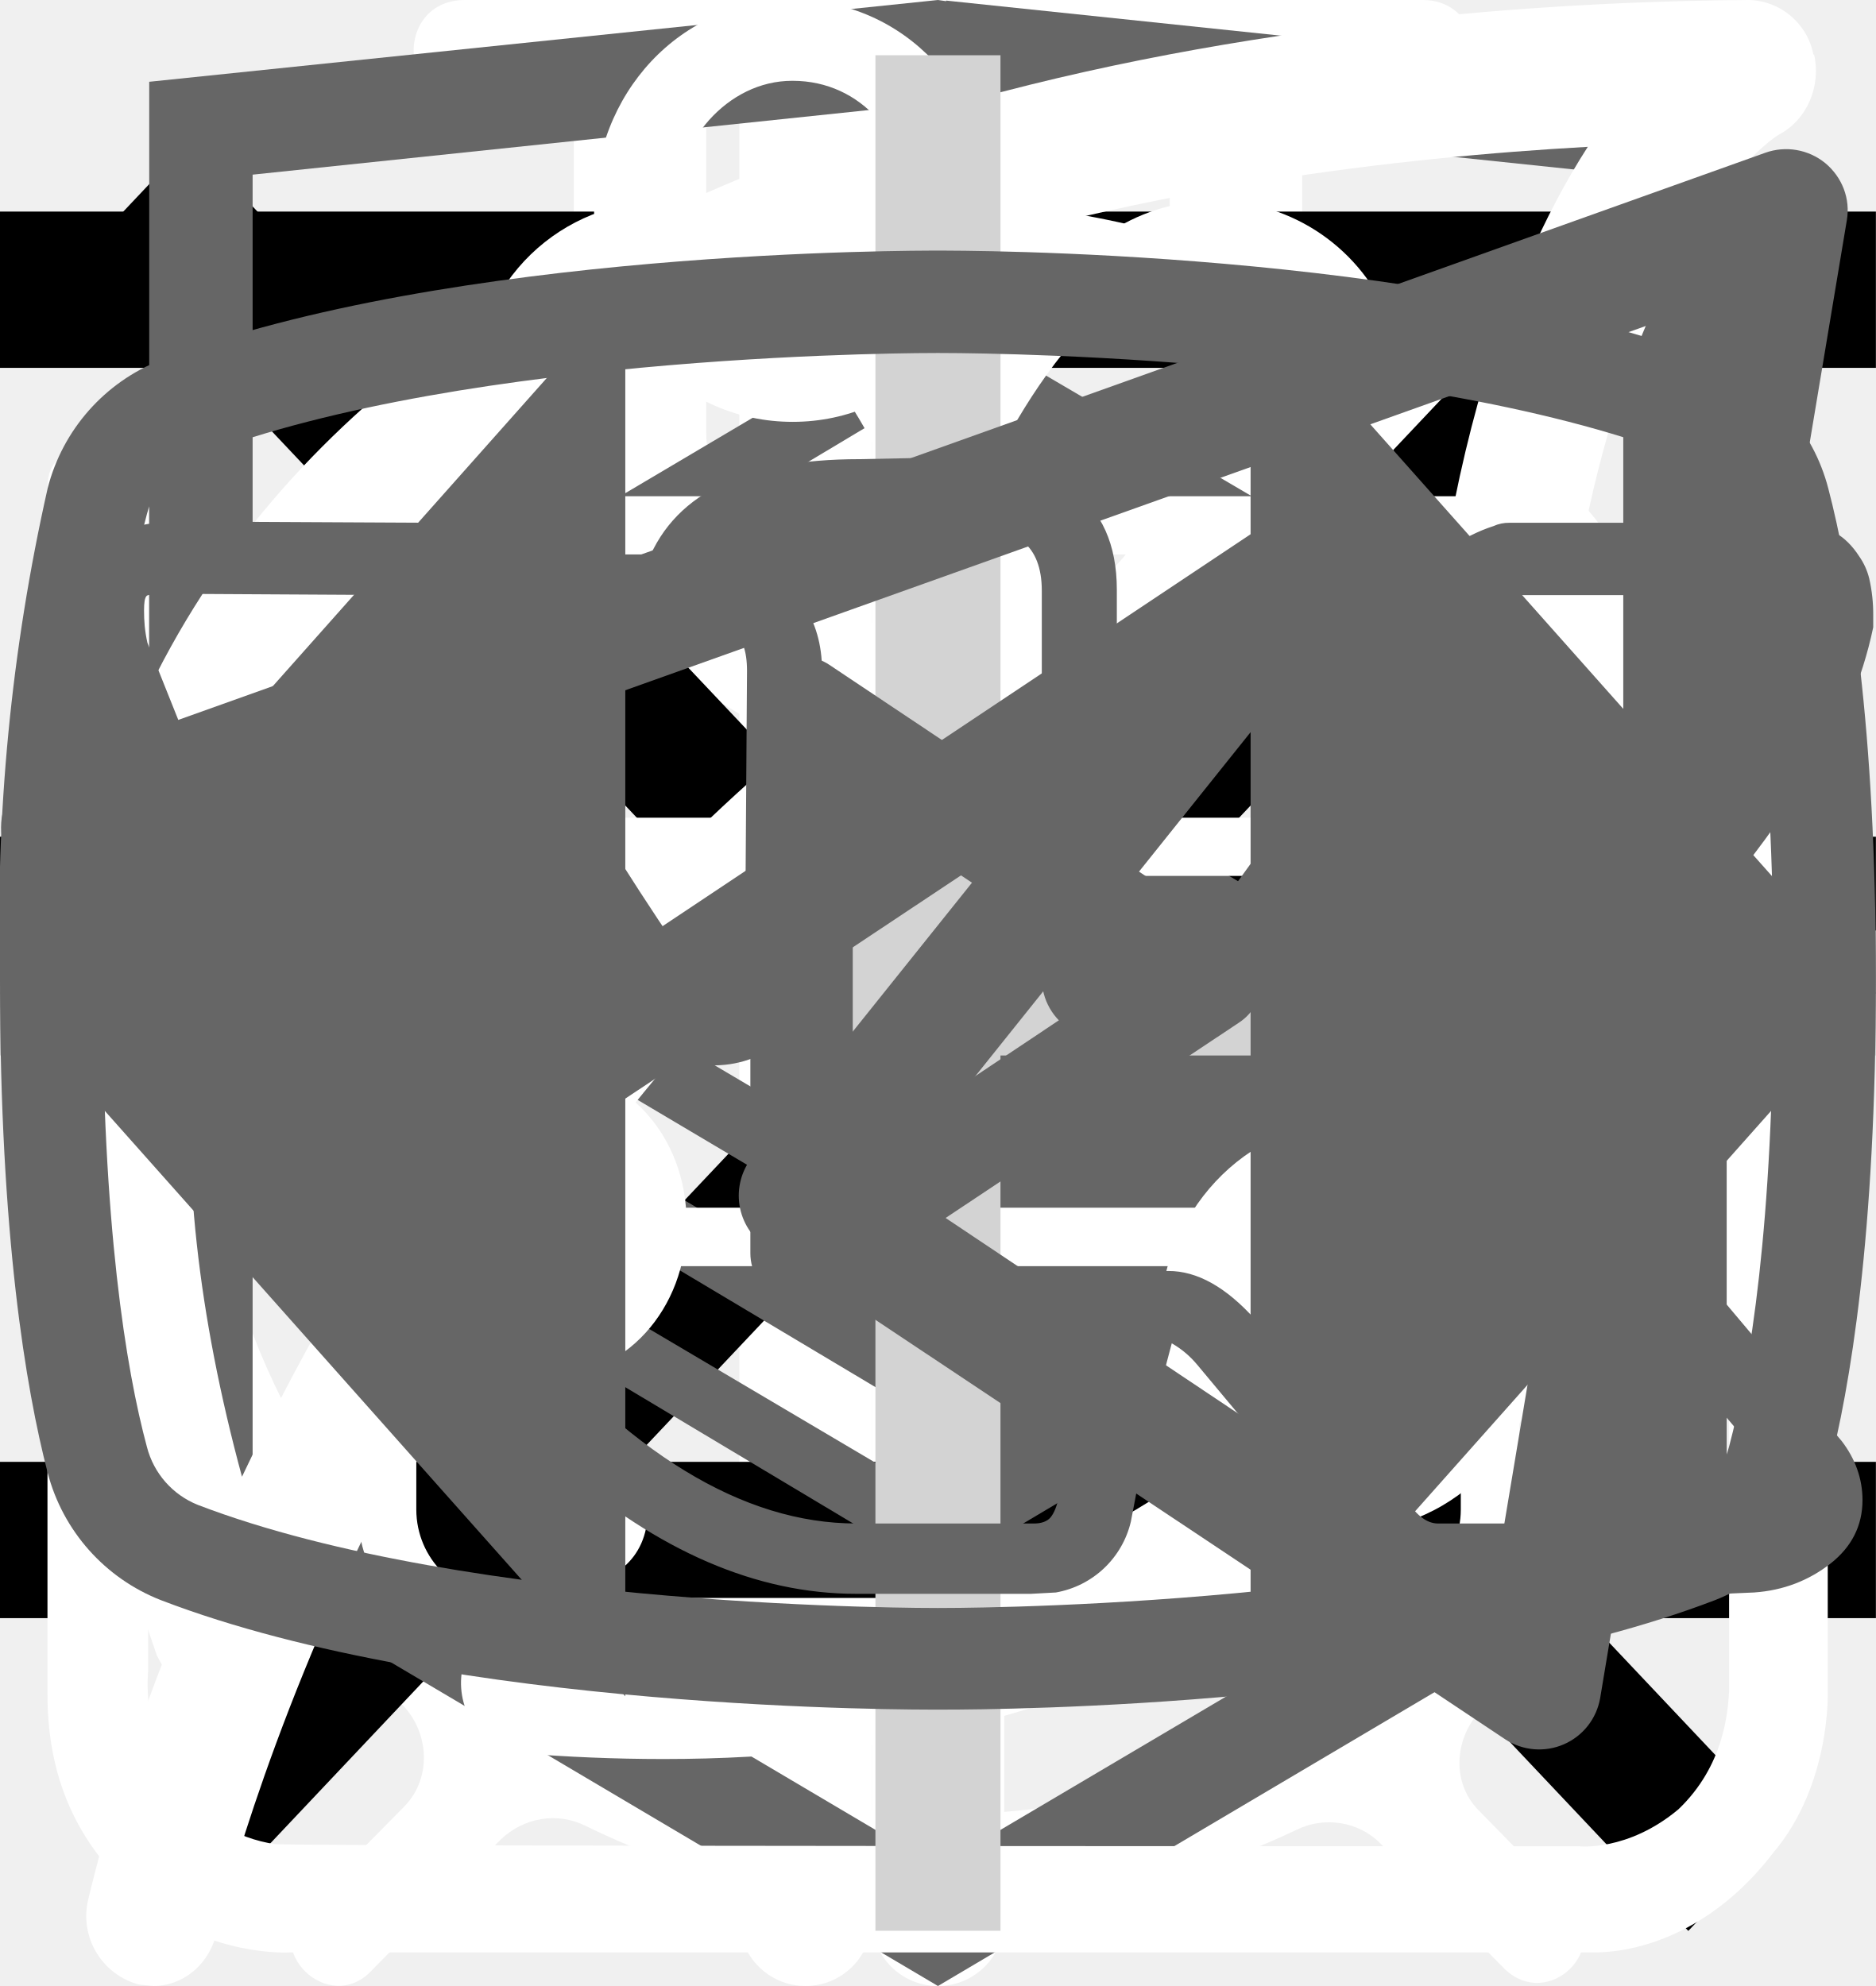
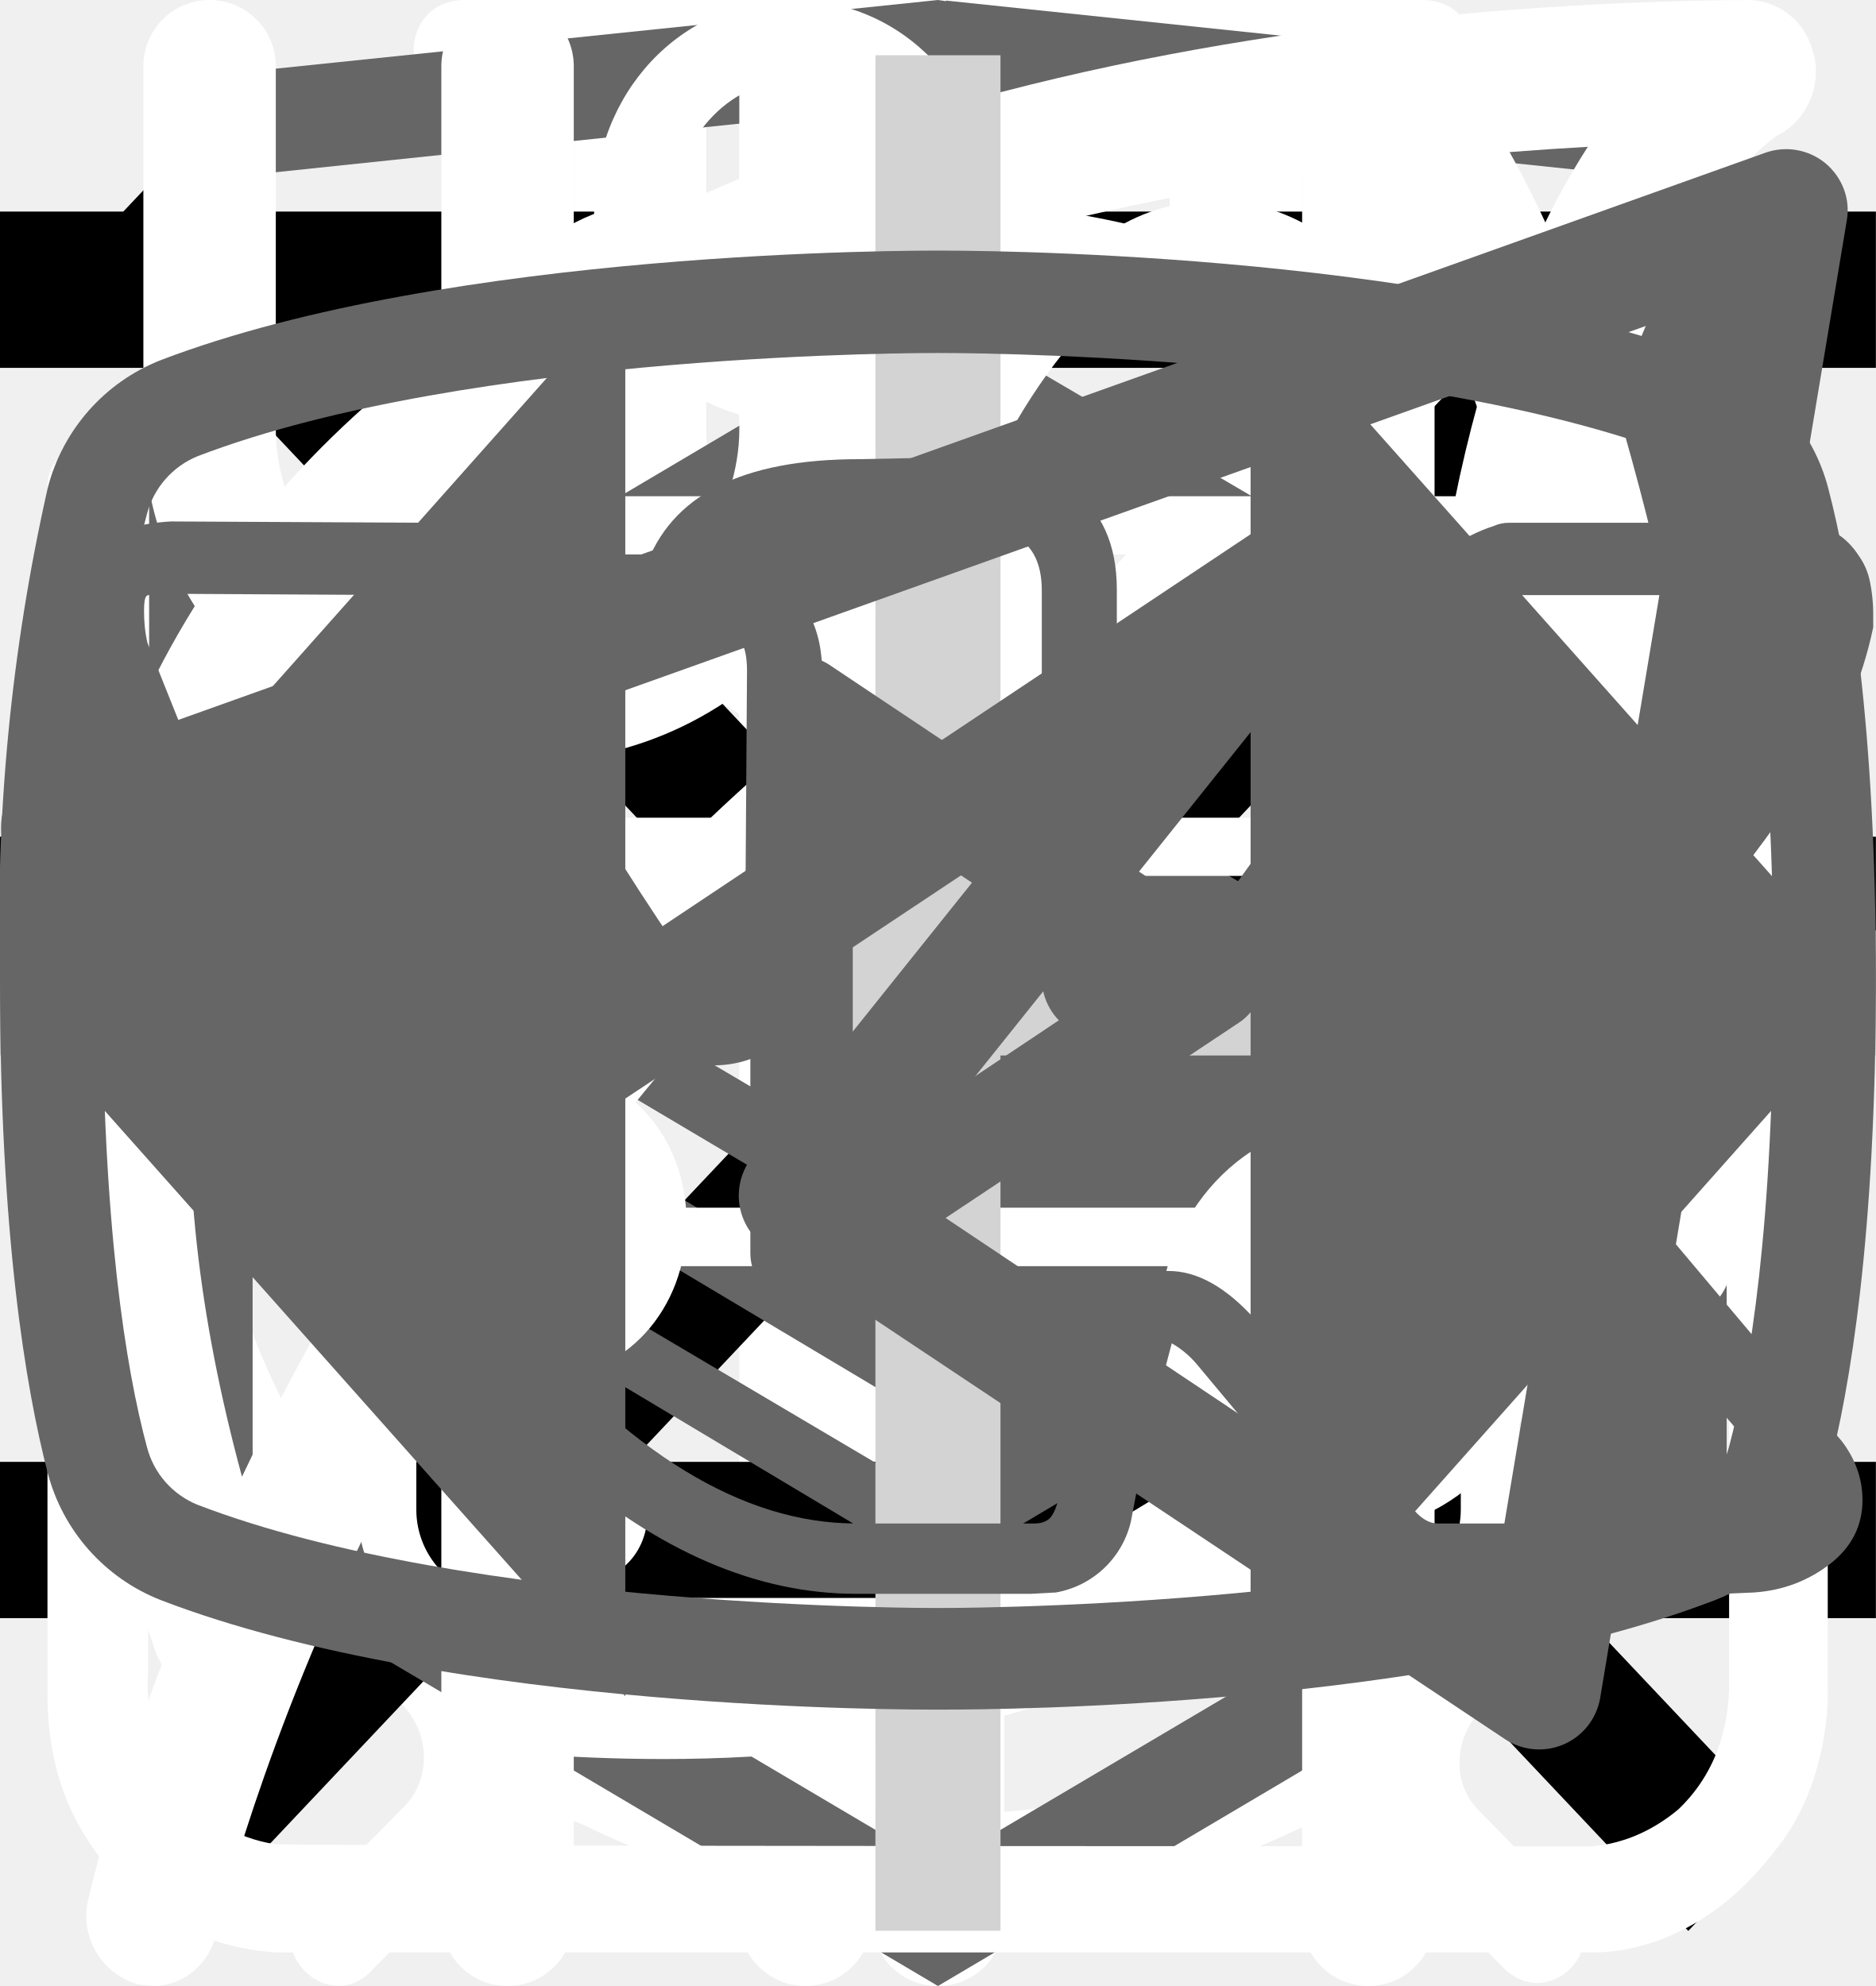
<svg xmlns="http://www.w3.org/2000/svg">
  <style>:root svg:not(:target){display:none}</style>
  <svg viewBox="0 0 11 30" fill="none" id="Fork-icon">
    <path fill-rule="evenodd" clip-rule="evenodd" d="M5.5 0a1 1 0 0 1 1 1v28a1 1 0 1 1-2 0v-28a1 1 0 0 1 1-1Z" fill="#fff" />
    <path fill-rule="evenodd" clip-rule="evenodd" d="M1 0a1 1 0 0 1 1 1v5.5c0 .56.2 1.32.7 1.92.48.56 1.31 1.08 2.8 1.08a1 1 0 1 1 0 2 5.41 5.41 0 0 1-4.33-1.8 5.07 5.07 0 0 1-1.17-3.2v-5.5a1 1 0 0 1 1-1Z" fill="#fff" />
    <path fill-rule="evenodd" clip-rule="evenodd" d="M10 0a1 1 0 0 0-1 1v5.5c0 .56-.2 1.32-.7 1.92-.48.56-1.31 1.08-2.8 1.08a1 1 0 0 0 0 2 5.4 5.4 0 0 0 4.33-1.8 5.07 5.07 0 0 0 1.17-3.2v-5.5a1 1 0 0 0-1-1Z" fill="#fff" />
  </svg>
  <svg viewBox="0 0 7 30" fill="none" id="Knife-icon">
    <path fill-rule="evenodd" clip-rule="evenodd" d="M1.12.08a1 1 0 0 1 1.09.21c.9.91 2.1 2.88 3.06 5.92a42.6 42.6 0 0 1 1.73 12.79 1 1 0 0 1-1 1h-3.5v9a1 1 0 1 1-2 0v-28a1 1 0 0 1 .62-.92Zm1.38 17.92h2.5a39.62 39.62 0 0 0-1.64-11.19 22.4 22.4 0 0 0-.86-2.3v13.49Z" fill="#fff" />
  </svg>
  <svg viewBox="0 0 32 12" fill="none" id="arrow-icon">
-     <path stroke="#000" stroke-width="2" d="M0 6h18" />
-     <path d="m24 6-6.75 5.2v-10.4l6.75 5.2Z" fill="#000" />
+     <path stroke="#000" stroke-width="2" d="M0 6h26" />
+     <path d="m32 6-6.75 5.2v-10.4l6.75 5.2Z" fill="#000" />
  </svg>
  <svg viewBox="0 0 24 24" fill="none" id="burger-icon">
    <path stroke="#000" stroke-width="2" d="M0 3h24m-24 8h24m-24 8h24" />
  </svg>
  <svg viewBox="0 0 27 31" fill="none" id="clock-icon">
    <path d="M6.12 0c-1.07 0-1.07 1.58 0 1.58h6.67v1.6a13.21 13.21 0 0 0-12.23 13.3c0 4.02 1.75 7.64 4.52 10.07.48.43.54 1.18.1 1.64l-1.53 1.55c-.75.69.36 1.75 1.03 1l2-2.03c.36-.34.88-.43 1.32-.21a12.79 12.79 0 0 0 11.1.06c.43-.21.96-.13 1.3.21l1.95 1.97c.68.64 1.66-.31 1.04-1l-1.45-1.48c-.45-.45-.38-1.2.1-1.63a13.47 13.47 0 0 0 4.62-10.16 13.2 13.2 0 0 0-12.27-13.28v-1.6h6.67c1.06 0 1.06-1.59 0-1.59h-14.94Zm-4.12 16.47c0-6.53 5.2-11.82 11.6-11.82 6.41 0 11.6 5.3 11.6 11.82 0 6.55-5.19 11.85-11.6 11.85-6.4 0-11.6-5.3-11.6-11.85Zm10.8-8.09c0-1.1 1.66-1.1 1.66 0v8.63c0 .23-.09.44-.25.6a.86.86 0 0 1-.6.25.82.82 0 0 1-.57-.23.8.8 0 0 1-.24-.56v-8.69Zm-5 2.62c.31 0 .61-.12.83-.34a1.14 1.14 0 0 0-.82-1.96c-.3.02-.56.16-.75.37a1.14 1.14 0 0 0 .75 1.92Zm11.6 0c.31 0 .6-.12.82-.34a1.14 1.14 0 0 0-.82-1.96 1.14 1.14 0 0 0 0 2.29Zm-10.43 12.59c0 1.53-2.33 1.53-2.33 0s2.33-1.53 2.33 0Zm4.64 3.44a1.18 1.18 0 0 0 1.17-.68 1.14 1.14 0 0 0-.7-1.56 1.17 1.17 0 0 0-1.22.32 1.14 1.14 0 0 0 .75 1.92Zm-8.12-10.39a1.14 1.14 0 0 1-.69 1.17 1.17 1.17 0 0 1-1.57-.7 1.14 1.14 0 0 1 .32-1.2 1.17 1.17 0 0 1 1.94.73Zm17.39 1.15a1.17 1.17 0 0 0 1.17-.68 1.14 1.14 0 0 0-.7-1.55 1.17 1.17 0 0 0-1.22.32 1.14 1.14 0 0 0 .75 1.91Zm-2.32 5.8c0 1.53-2.32 1.53-2.32 0s2.32-1.53 2.32 0Z" fill="#fff" />
  </svg>
  <svg viewBox="0 0 20 20" fill="none" id="close-icon">
    <path transform="matrix(.68659 -.72705 .68659 .72705 2.002 20)" stroke="#000" stroke-width="1.5" d="M0-.75h24.76" />
    <path transform="matrix(.68659 .72705 -.68659 .72705 1 2)" stroke="#000" stroke-width="1.5" d="M0-.75h24.76" />
  </svg>
  <svg viewBox="0 0 27 34" fill="none" id="developer-logo">
    <g clip-path="url(#developer-logo_0)">
      <path d="m13.64.02-.14-.02-13.5 1.4v24.61l13.5 7.99 13.5-7.99v-24.6l-13.36-1.4Zm11.6 25-11.74 6.94-11.73-6.94v-10.1l11.68 6.93.02 1.25-8.02-4.75v1.23l8.04 4.8.02 1.3-8.05-4.76v1.22l8.04 4.81 8.12-4.83v-5.21l3.62-2.15v10.26Zm0-11.57-3.23 1.88-1.48.88-7.06-4.19-.01 1.23 6.04 3.57-.06.03-.13.07-.86.5-4.98-2.95-.01 1.22 3.93 2.33-.93.61-.02.01-2.97-1.74-.01 1.23 1.94 1.13-1.98 1.19-11.62-6.87 11.63-6.96 11.8 6.83Zm0-1.22-11.8-6.92-11.67 6.91v-9.23l11.73-1.23 11.73 1.23v9.24Z" fill="#666" />
    </g>
    <defs>
      <clipPath id="developer-logo_0">
        <path fill="#fff" d="M0 0h27v34h-27z" />
      </clipPath>
    </defs>
+   </svg>
+   <svg viewBox="0 0 26 30" fill="none" id="eat-icon">
+     <path fill-rule="evenodd" clip-rule="evenodd" d="M19.12.08a1 1 0 0 1 1.09.21c.9.91 2.1 2.88 3.06 5.92a42.6 42.6 0 0 1 1.73 12.79 1 1 0 0 1-1 1h-3.5v9a1 1 0 1 1-2 0v-28a1 1 0 0 1 .62-.92Zm1.38 17.92h2.5a39.62 39.62 0 0 0-1.64-11.19 22.4 22.4 0 0 0-.86-2.3v13.49Zm-14-18a1 1 0 0 1 1 1v28a1 1 0 1 1-2 0v-28a1 1 0 0 1 1-1Z" fill="#fff" />
+     <path fill-rule="evenodd" clip-rule="evenodd" d="M2 0a1 1 0 0 1 1 1v5.5c0 .56.2 1.32.7 1.92.48.56 1.31 1.08 2.8 1.08a1 1 0 1 1 0 2 5.41 5.41 0 0 1-4.33-1.8 5.07 5.07 0 0 1-1.17-3.2v-5.5a1 1 0 0 1 1-1Z" fill="#fff" />
+     <path fill-rule="evenodd" clip-rule="evenodd" d="M11 0a1 1 0 0 0-1 1v5.5c0 .56-.2 1.32-.7 1.92-.48.56-1.31 1.08-2.8 1.08a1 1 0 0 0 0 2 5.4 5.4 0 0 0 4.33-1.8 5.07 5.07 0 0 0 1.17-3.2v-5.5a1 1 0 0 0-1-1Z" fill="#fff" />
  </svg>
  <svg viewBox="0 0 78 81" fill="none" id="gift-icon">
    <path d="M64.02 35.63h-49.99a3.18 3.18 0 0 1-3.18-3.16v-9.47a3.18 3.18 0 0 1 3.18-3.16h49.98a3.17 3.17 0 0 1 3.19 3.16v9.47a3.17 3.17 0 0 1-3.18 3.16Zm-49.99-13.37c-.4 0-.74.34-.74.74v9.47c0 .4.33.74.74.74h49.98c.41 0 .75-.33.75-.74v-9.47c0-.4-.34-.74-.75-.74h-49.98Z" fill="#fff" />
    <path d="M57.04 68.08h-36.04a6.11 6.11 0 0 1-6.13-6.09v-27.57c0-.67.55-1.21 1.22-1.21.68 0 1.22.54 1.22 1.21v27.57a3.68 3.68 0 0 0 3.69 3.67h36.04a3.68 3.68 0 0 0 3.7-3.67v-27.57a1.22 1.22 0 0 1 2.44 0v27.57a6.11 6.11 0 0 1-6.14 6.1Z" fill="#fff" />
    <path d="M39.02 68.08c-.67 0-1.22-.54-1.22-1.2v-32.46c0-.67.55-1.21 1.22-1.21.68 0 1.22.54 1.22 1.21v32.45c0 .67-.54 1.21-1.22 1.21Zm-15.21-45.82a7.81 7.81 0 0 1-3.17-10.6 7.9 7.9 0 0 1 10.66-3.16c5.82 3.13 8.96 11.86 9.09 12.23l-2.3.8c-.03-.08-2.96-8.22-7.95-10.9a5.45 5.45 0 0 0-7.36 2.17 5.4 5.4 0 0 0 2.2 7.33l-1.17 2.13Z" fill="#fff" />
    <path d="m54.23 22.26-1.16-2.14a5.38 5.38 0 0 0-1.03-9.92 5.42 5.42 0 0 0-4.14.43c-4.98 2.68-7.91 10.82-7.94 10.9l-2.3-.8c.13-.37 3.27-9.1 9.08-12.23a7.86 7.86 0 0 1 11.29 9.1c-.6 2-1.95 3.66-3.8 4.66Zm7.72 29.6h-45.86c-.67 0-1.22-.55-1.22-1.21 0-.67.55-1.22 1.22-1.22h45.86a1.21 1.21 0 1 1 0 2.42Z" fill="#fff" />
  </svg>
  <svg viewBox="0 0 27 29" fill="none" id="glass-icon">
    <path d="M11.38 0c-1.64 0-2.9 1.36-2.9 3.08s1.26 3.08 2.9 3.08c1.63 0 2.9-1.36 2.9-3.08s-1.27-3.08-2.9-3.08Zm0 1.18c1 0 1.72.84 1.72 1.9 0 1-.8 1.9-1.72 1.9-1 0-1.73-.84-1.73-1.9 0-1 .78-1.9 1.72-1.9Zm-10.88 23.56c0 1.18.4 2.18 1.36 3 1 .84 2.17.77 2.17.77h19.04c.77 0 1.8-.38 2.62-1.45.85-1 .8-2.36.8-2.36v-17.21c0-.44-.12-.6-.75-.6-.64 0-.69.27-.69.59v17.22c-.02.3-.07 1.08-.74 1.72-.74.62-1.45.54-1.45.54s-18.13 0-19.03-.03a2.14 2.14 0 0 1-1.45-.9c-.51-.73-.41-1.63-.41-1.63v-17.22c0-.46-.24-.64-.73-.64s-.74.18-.74.58v17.62Zm16.31-16.31c-1.08.23-2.17.38-4.26 2.35-2.08 2-3.62 1.9-5.16 1.82-1.54-.1-3.17-1.54-3.45-1.9-.33-.36-.9-.12-1.08.11-.16.24-.16.64.1 1 1.27 1.18 2.45 2.08 4.72 2.26a7.5 7.5 0 0 0 5.89-2.26c1.45-1.45 2.17-1.72 3.26-1.9a6.3 6.3 0 0 1 5.08 1.26c1 1.1 1.26.78 1.54.48.54-.72-.23-1.27-1.1-1.9a7.24 7.24 0 0 0-5.52-1.28l-.02-.04Zm-9.06 7.16c-1.18 0-2.08 1-2.08 2.26 0 1.27.9 2.27 2.08 2.27 1.18 0 2.08-1 2.08-2.27s-.9-2.26-2.08-2.26Zm11.78.78c-1.54 0-2.8 1.36-2.8 2.99 0 1.63 1.26 2.99 2.8 2.99 1.54 0 2.81-1.36 2.81-3 0-1.62-1.27-2.98-2.8-2.98Zm0 1.45c.8 0 1.45.7 1.45 1.54a1.5 1.5 0 0 1-1.45 1.54c-.8 0-1.45-.7-1.45-1.54 0-.86.65-1.54 1.45-1.54Z" fill="#fff" />
  </svg>
  <svg viewBox="0 0 25 28" fill="none" id="leaf-icon">
    <path d="M24.84.77a.95.95 0 0 0-.9-.77h-.01c-4.94.03-16.95.92-21.8 8.38-2.51 3.88-2.73 8.91-.64 14.96l.07.13a25.93 25.93 0 0 0-1.04 3.32 1 1 0 0 0 .72 1.19l.2.02c.43 0 .81-.32.9-.79.03-.1 2.42-10.37 10.86-16.38.43-.3.55-.93.26-1.38a.9.9 0 0 0-1.3-.28c-4.79 3.4-7.74 8-9.47 11.65-1.24-4.57-.92-8.37.99-11.3 3.74-5.76 12.62-7.15 17.98-7.45-1.16 1.8-2.41 5.1-2.41 10.93 0 3.12-.83 5.52-2.47 7.14-2.62 2.6-6.88 2.83-10 2.58-.51-.04-.96.38-1 .93-.04.55.35 1.03.86 1.07.63.05 1.3.08 1.99.08 3.17 0 6.86-.66 9.42-3.2 2.04-2 3.07-4.9 3.07-8.6 0-9.1 3.22-11.1 3.23-11.1.4-.21.6-.68.5-1.13Z" fill="#fff" />
  </svg>
  <svg viewBox="0 0 30 30" fill="none" id="plus-icon">
    <path stroke="#D3D3D3" stroke-width="2" d="M15 0v30m15-15h-30" />
  </svg>
  <svg viewBox="0 0 24 18" fill="none" id="slider-icon">
    <path d="m8 0-8 9 8 9v-18Zm16 9-8-9v18l8-9Z" fill="#666" />
  </svg>
  <svg viewBox="0 0 20 18" fill="none" id="telegram">
    <path fill-rule="evenodd" clip-rule="evenodd" d="M19.46.15c.18.15.27.38.23.61l-2.63 15.76a.66.66 0 0 1-1.01.44l-7.88-5.25a.66.66 0 0 1-.15-.96l2.61-3.26-4.36 2.9a.66.66 0 0 1-.65.05l-5.26-2.63a.66.66 0 0 1 .08-1.2l18.38-6.57a.66.66 0 0 1 .64.11Zm-17.13 7.17 3.53 1.77 7.56-5.04a.66.66 0 0 1 .88.96l-4.8 6 6.43 4.3 2.28-13.66-15.88 5.67Z" fill="#666" />
  </svg>
  <svg viewBox="0 0 28 22" fill="none" id="vkontakte">
    <path d="M1 5.34c0-.86.52-1.32 1.55-1.38l3.97.02c.26 0 .44.13.53.38.4 1.26.86 2.34 1.37 3.25.5.92 1.17 1.97 1.99 3.16.07.15.18.23.34.23.13 0 .22-.06.3-.18l.07-.28.03-4.35c0-.3-.07-.5-.23-.6-.15-.1-.43-.18-.83-.23-.32-.05-.48-.23-.48-.55 0-.07 0-.12.02-.15.38-1.09 1.44-1.63 3.2-1.63l1.5-.03c.67 0 1.23.16 1.67.48.44.32.67.82.67 1.5v5.72c.12.08.24.12.34.12.27 0 .5-.15.7-.45 1.95-2.58 3-4.31 3.17-5.18a.3.3 0 0 1 .05-.13c.12-.25.33-.47.61-.65.29-.19.53-.31.75-.38a.55.55 0 0 1 .24-.05h4.13l.26.03c.36 0 .63.16.83.47.07.1.12.21.15.33a2.4 2.4 0 0 1 .06.55v.18a6.11 6.11 0 0 1-.94 2.2 23.4 23.4 0 0 1-1.93 2.53c-.79.9-1.27 1.5-1.47 1.78a.93.93 0 0 0-.24.56c0 .13.07.28.21.45l3.9 4.63c.2.26.31.56.31.88 0 .38-.16.7-.48.95-.32.25-.7.4-1.14.43l-.46.02h-4.04c-.02 0-.06 0-.11.02a.86.86 0 0 1-.1.01c-.4 0-.76-.16-1.1-.48-.12-.13-.96-1.12-2.5-2.97a1.39 1.39 0 0 0-.38-.32 38.47 38.47 0 0 0-.53 2.24l-.08.42a1.4 1.4 0 0 1-1.12 1.06l-.37.02h-2.61c-1.48 0-2.95-.63-4.41-1.9a19.3 19.3 0 0 1-3.96-4.95 47.51 47.51 0 0 1-3.28-7.05 1.92 1.92 0 0 1-.13-.73Zm16.01 6.51c-.37 0-.7-.1-1.01-.29a.9.9 0 0 1-.45-.79v-5.78c0-.34-.1-.58-.27-.72-.18-.14-.49-.21-.93-.21l-1.52.05c-.76 0-1.34.12-1.73.37.78.36 1.17.93 1.17 1.71v4.43a1.5 1.5 0 0 1-.53 1.04 1.6 1.6 0 0 1-1.07.42c-.53 0-.94-.24-1.22-.73a26.16 26.16 0 0 1-3.1-5.63l-.23-.66-3.55-.02c-.23 0-.36.01-.38.03-.03.03-.04.1-.04.22 0 .15.01.3.05.48l.56 1.4c1.49 3.64 3.11 6.51 4.86 8.6 1.75 2.1 3.47 3.15 5.16 3.15h2.66c.1 0 .19-.03.24-.09.05-.06.1-.17.13-.34l.06-.25.5-2.21c.15-.3.27-.5.38-.6.2-.2.42-.28.69-.28.43 0 .86.24 1.3.73l2.27 2.71c.14.22.3.33.45.33h4.4c.53 0 .8-.13.8-.38a.47.47 0 0 0-.08-.25l-3.87-4.55c-.3-.35-.45-.73-.45-1.13 0-.4.14-.8.43-1.16.23-.34.68-.9 1.34-1.67.67-.78 1.25-1.51 1.75-2.19.5-.68.82-1.3.98-1.85l.08-.33a.37.37 0 0 1-.02-.16.54.54 0 0 0-.03-.19h-4.18c-.27.1-.48.25-.64.45l-.16.48c-.45 1.16-1.6 2.94-3.5 5.36-.36.33-.8.5-1.3.5Z" fill="#666" />
  </svg>
  <svg viewBox="0 0 24 19" fill="none" id="youtube">
    <path d="m15.85 8.8-5.24-3.5a.65.65 0 0 0-1.01.55v6.98a.65.65 0 0 0 1.01.54l5.24-3.49a.65.65 0 0 0 0-1.09Zm-4.94 2.8v-4.53l3.4 2.27-3.4 2.27Zm12.48-8.56a2.4 2.4 0 0 0-1.45-1.63c-3.72-1.43-9.69-1.41-9.94-1.41s-6.22-.02-9.94 1.4a2.4 2.4 0 0 0-1.45 1.64 25.32 25.32 0 0 0-.61 6.3c0 3.26.33 5.22.61 6.3a2.4 2.4 0 0 0 1.45 1.63c3.72 1.43 9.69 1.4 9.94 1.4h.08c.75 0 6.31-.04 9.86-1.4a2.4 2.4 0 0 0 1.45-1.64c.28-1.07.61-3.03.61-6.3 0-3.25-.33-5.22-.61-6.29Zm-1.27 12.27a1.1 1.1 0 0 1-.65.74c-3.5 1.34-9.4 1.32-9.47 1.32-.07 0-5.98.02-9.47-1.32a1.09 1.09 0 0 1-.65-.74c-.27-1-.57-2.85-.57-5.97 0-3.12.3-4.97.57-5.97a1.1 1.1 0 0 1 .65-.74c3.5-1.34 9.4-1.32 9.47-1.32.07 0 5.98-.02 9.47 1.32a1.1 1.1 0 0 1 .65.74c.27 1 .57 2.85.57 5.97 0 3.12-.3 4.96-.57 5.97Z" fill="#666" />
  </svg>
</svg>
